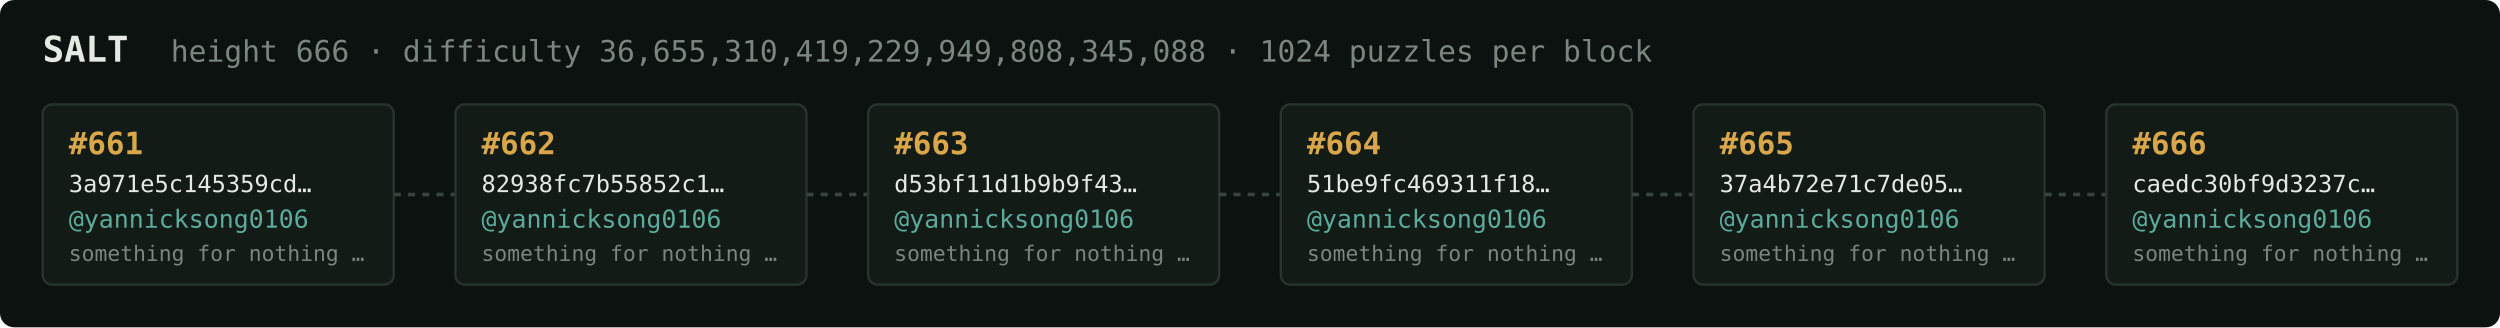
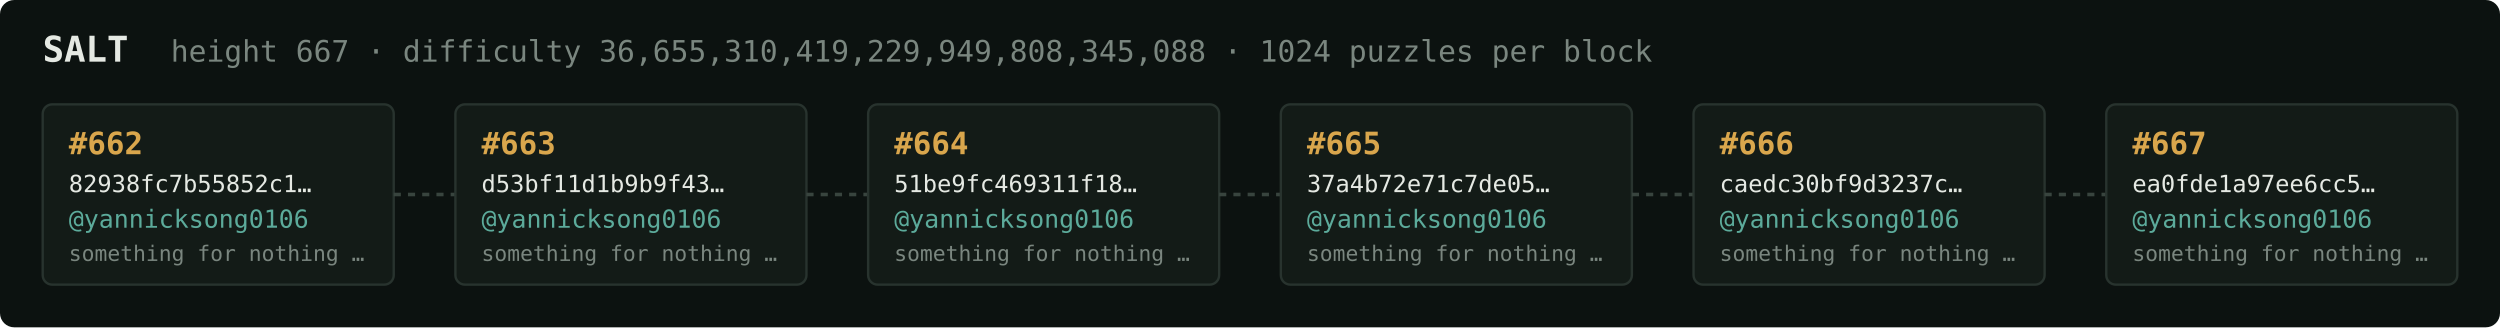
<svg xmlns="http://www.w3.org/2000/svg" width="1054" height="138" viewBox="0 0 1054 138" font-family="ui-monospace,SFMono-Regular,Menlo,monospace">
  <rect fill="#0c1210" width="1054" height="138" rx="6" />
  <text x="18" y="26" fill="#e5e9e3" font-size="15" font-weight="700">SALT</text>
-   <text x="72" y="26" fill="#7a867f" font-size="12.5">height 666 · difficulty 36,655,310,419,229,949,808,345,088 · 1024 puzzles per block</text>
+   <text x="72" y="26" fill="#7a867f" font-size="12.5">height 667 · difficulty 36,655,310,419,229,949,808,345,088 · 1024 puzzles per block</text>
  <rect x="18" y="44" width="148" height="76" rx="4" fill="#131b17" stroke="#28332e" stroke-width="1" />
-   <text x="29" y="65" fill="#d9a64c" font-size="13" font-weight="700">#661</text>
-   <text x="29" y="81" fill="#e5e9e3" font-size="10">3a971e5c145359cd…</text>
+   <text x="29" y="65" fill="#d9a64c" font-size="13" font-weight="700">#662</text>
+   <text x="29" y="81" fill="#e5e9e3" font-size="10">82938fc7b55852c1…</text>
  <text x="29" y="96" fill="#5cab9b" font-size="10.5">@yannicksong0106</text>
  <text x="29" y="110" fill="#7a867f" font-size="9">something for nothing …</text>
  <line x1="166" y1="82.0" x2="192" y2="82.0" stroke="#38443e" stroke-width="1.5" stroke-dasharray="3 3" />
  <rect x="192" y="44" width="148" height="76" rx="4" fill="#131b17" stroke="#28332e" stroke-width="1" />
-   <text x="203" y="65" fill="#d9a64c" font-size="13" font-weight="700">#662</text>
-   <text x="203" y="81" fill="#e5e9e3" font-size="10">82938fc7b55852c1…</text>
+   <text x="203" y="65" fill="#d9a64c" font-size="13" font-weight="700">#663</text>
+   <text x="203" y="81" fill="#e5e9e3" font-size="10">d53bf11d1b9b9f43…</text>
  <text x="203" y="96" fill="#5cab9b" font-size="10.5">@yannicksong0106</text>
  <text x="203" y="110" fill="#7a867f" font-size="9">something for nothing …</text>
  <line x1="340" y1="82.0" x2="366" y2="82.0" stroke="#38443e" stroke-width="1.5" stroke-dasharray="3 3" />
  <rect x="366" y="44" width="148" height="76" rx="4" fill="#131b17" stroke="#28332e" stroke-width="1" />
-   <text x="377" y="65" fill="#d9a64c" font-size="13" font-weight="700">#663</text>
-   <text x="377" y="81" fill="#e5e9e3" font-size="10">d53bf11d1b9b9f43…</text>
+   <text x="377" y="65" fill="#d9a64c" font-size="13" font-weight="700">#664</text>
+   <text x="377" y="81" fill="#e5e9e3" font-size="10">51be9fc469311f18…</text>
  <text x="377" y="96" fill="#5cab9b" font-size="10.5">@yannicksong0106</text>
  <text x="377" y="110" fill="#7a867f" font-size="9">something for nothing …</text>
  <line x1="514" y1="82.0" x2="540" y2="82.0" stroke="#38443e" stroke-width="1.5" stroke-dasharray="3 3" />
  <rect x="540" y="44" width="148" height="76" rx="4" fill="#131b17" stroke="#28332e" stroke-width="1" />
-   <text x="551" y="65" fill="#d9a64c" font-size="13" font-weight="700">#664</text>
-   <text x="551" y="81" fill="#e5e9e3" font-size="10">51be9fc469311f18…</text>
+   <text x="551" y="65" fill="#d9a64c" font-size="13" font-weight="700">#665</text>
+   <text x="551" y="81" fill="#e5e9e3" font-size="10">37a4b72e71c7de05…</text>
  <text x="551" y="96" fill="#5cab9b" font-size="10.5">@yannicksong0106</text>
  <text x="551" y="110" fill="#7a867f" font-size="9">something for nothing …</text>
  <line x1="688" y1="82.0" x2="714" y2="82.0" stroke="#38443e" stroke-width="1.5" stroke-dasharray="3 3" />
  <rect x="714" y="44" width="148" height="76" rx="4" fill="#131b17" stroke="#28332e" stroke-width="1" />
-   <text x="725" y="65" fill="#d9a64c" font-size="13" font-weight="700">#665</text>
-   <text x="725" y="81" fill="#e5e9e3" font-size="10">37a4b72e71c7de05…</text>
+   <text x="725" y="65" fill="#d9a64c" font-size="13" font-weight="700">#666</text>
+   <text x="725" y="81" fill="#e5e9e3" font-size="10">caedc30bf9d3237c…</text>
  <text x="725" y="96" fill="#5cab9b" font-size="10.5">@yannicksong0106</text>
  <text x="725" y="110" fill="#7a867f" font-size="9">something for nothing …</text>
  <line x1="862" y1="82.0" x2="888" y2="82.0" stroke="#38443e" stroke-width="1.5" stroke-dasharray="3 3" />
  <rect x="888" y="44" width="148" height="76" rx="4" fill="#131b17" stroke="#28332e" stroke-width="1" />
-   <text x="899" y="65" fill="#d9a64c" font-size="13" font-weight="700">#666</text>
-   <text x="899" y="81" fill="#e5e9e3" font-size="10">caedc30bf9d3237c…</text>
+   <text x="899" y="65" fill="#d9a64c" font-size="13" font-weight="700">#667</text>
+   <text x="899" y="81" fill="#e5e9e3" font-size="10">ea0fde1a97ee6cc5…</text>
  <text x="899" y="96" fill="#5cab9b" font-size="10.5">@yannicksong0106</text>
  <text x="899" y="110" fill="#7a867f" font-size="9">something for nothing …</text>
</svg>
